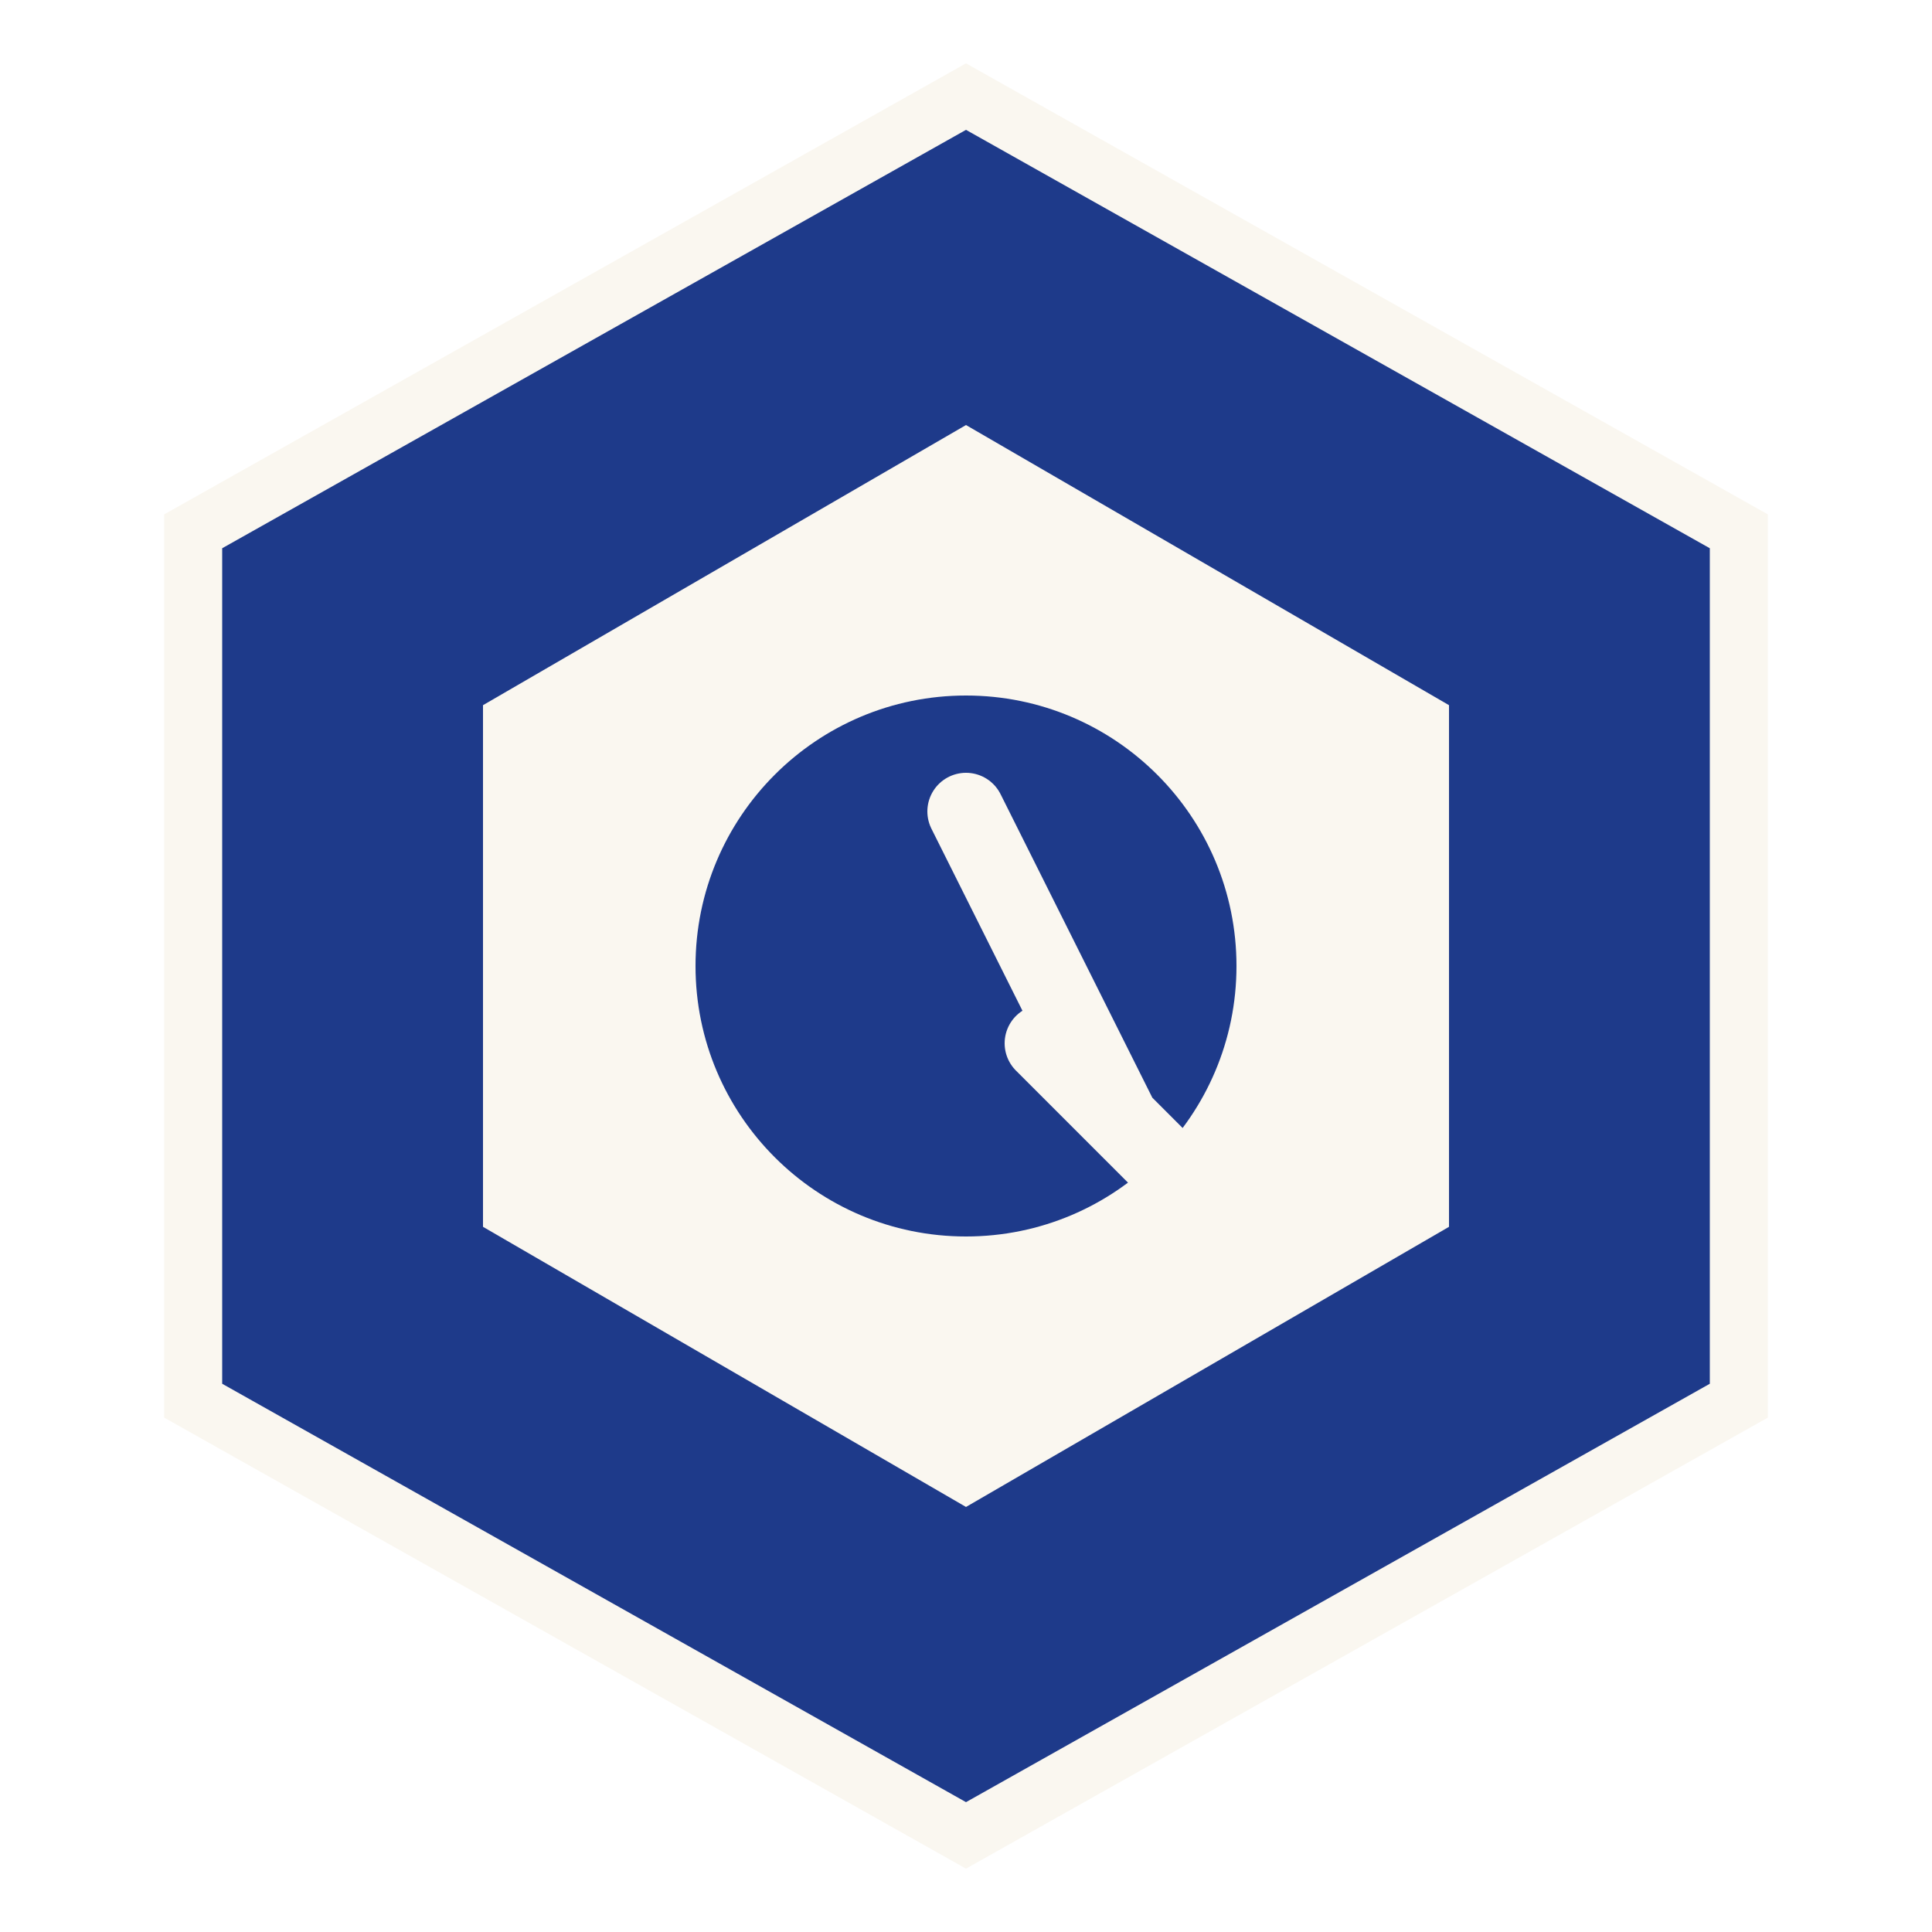
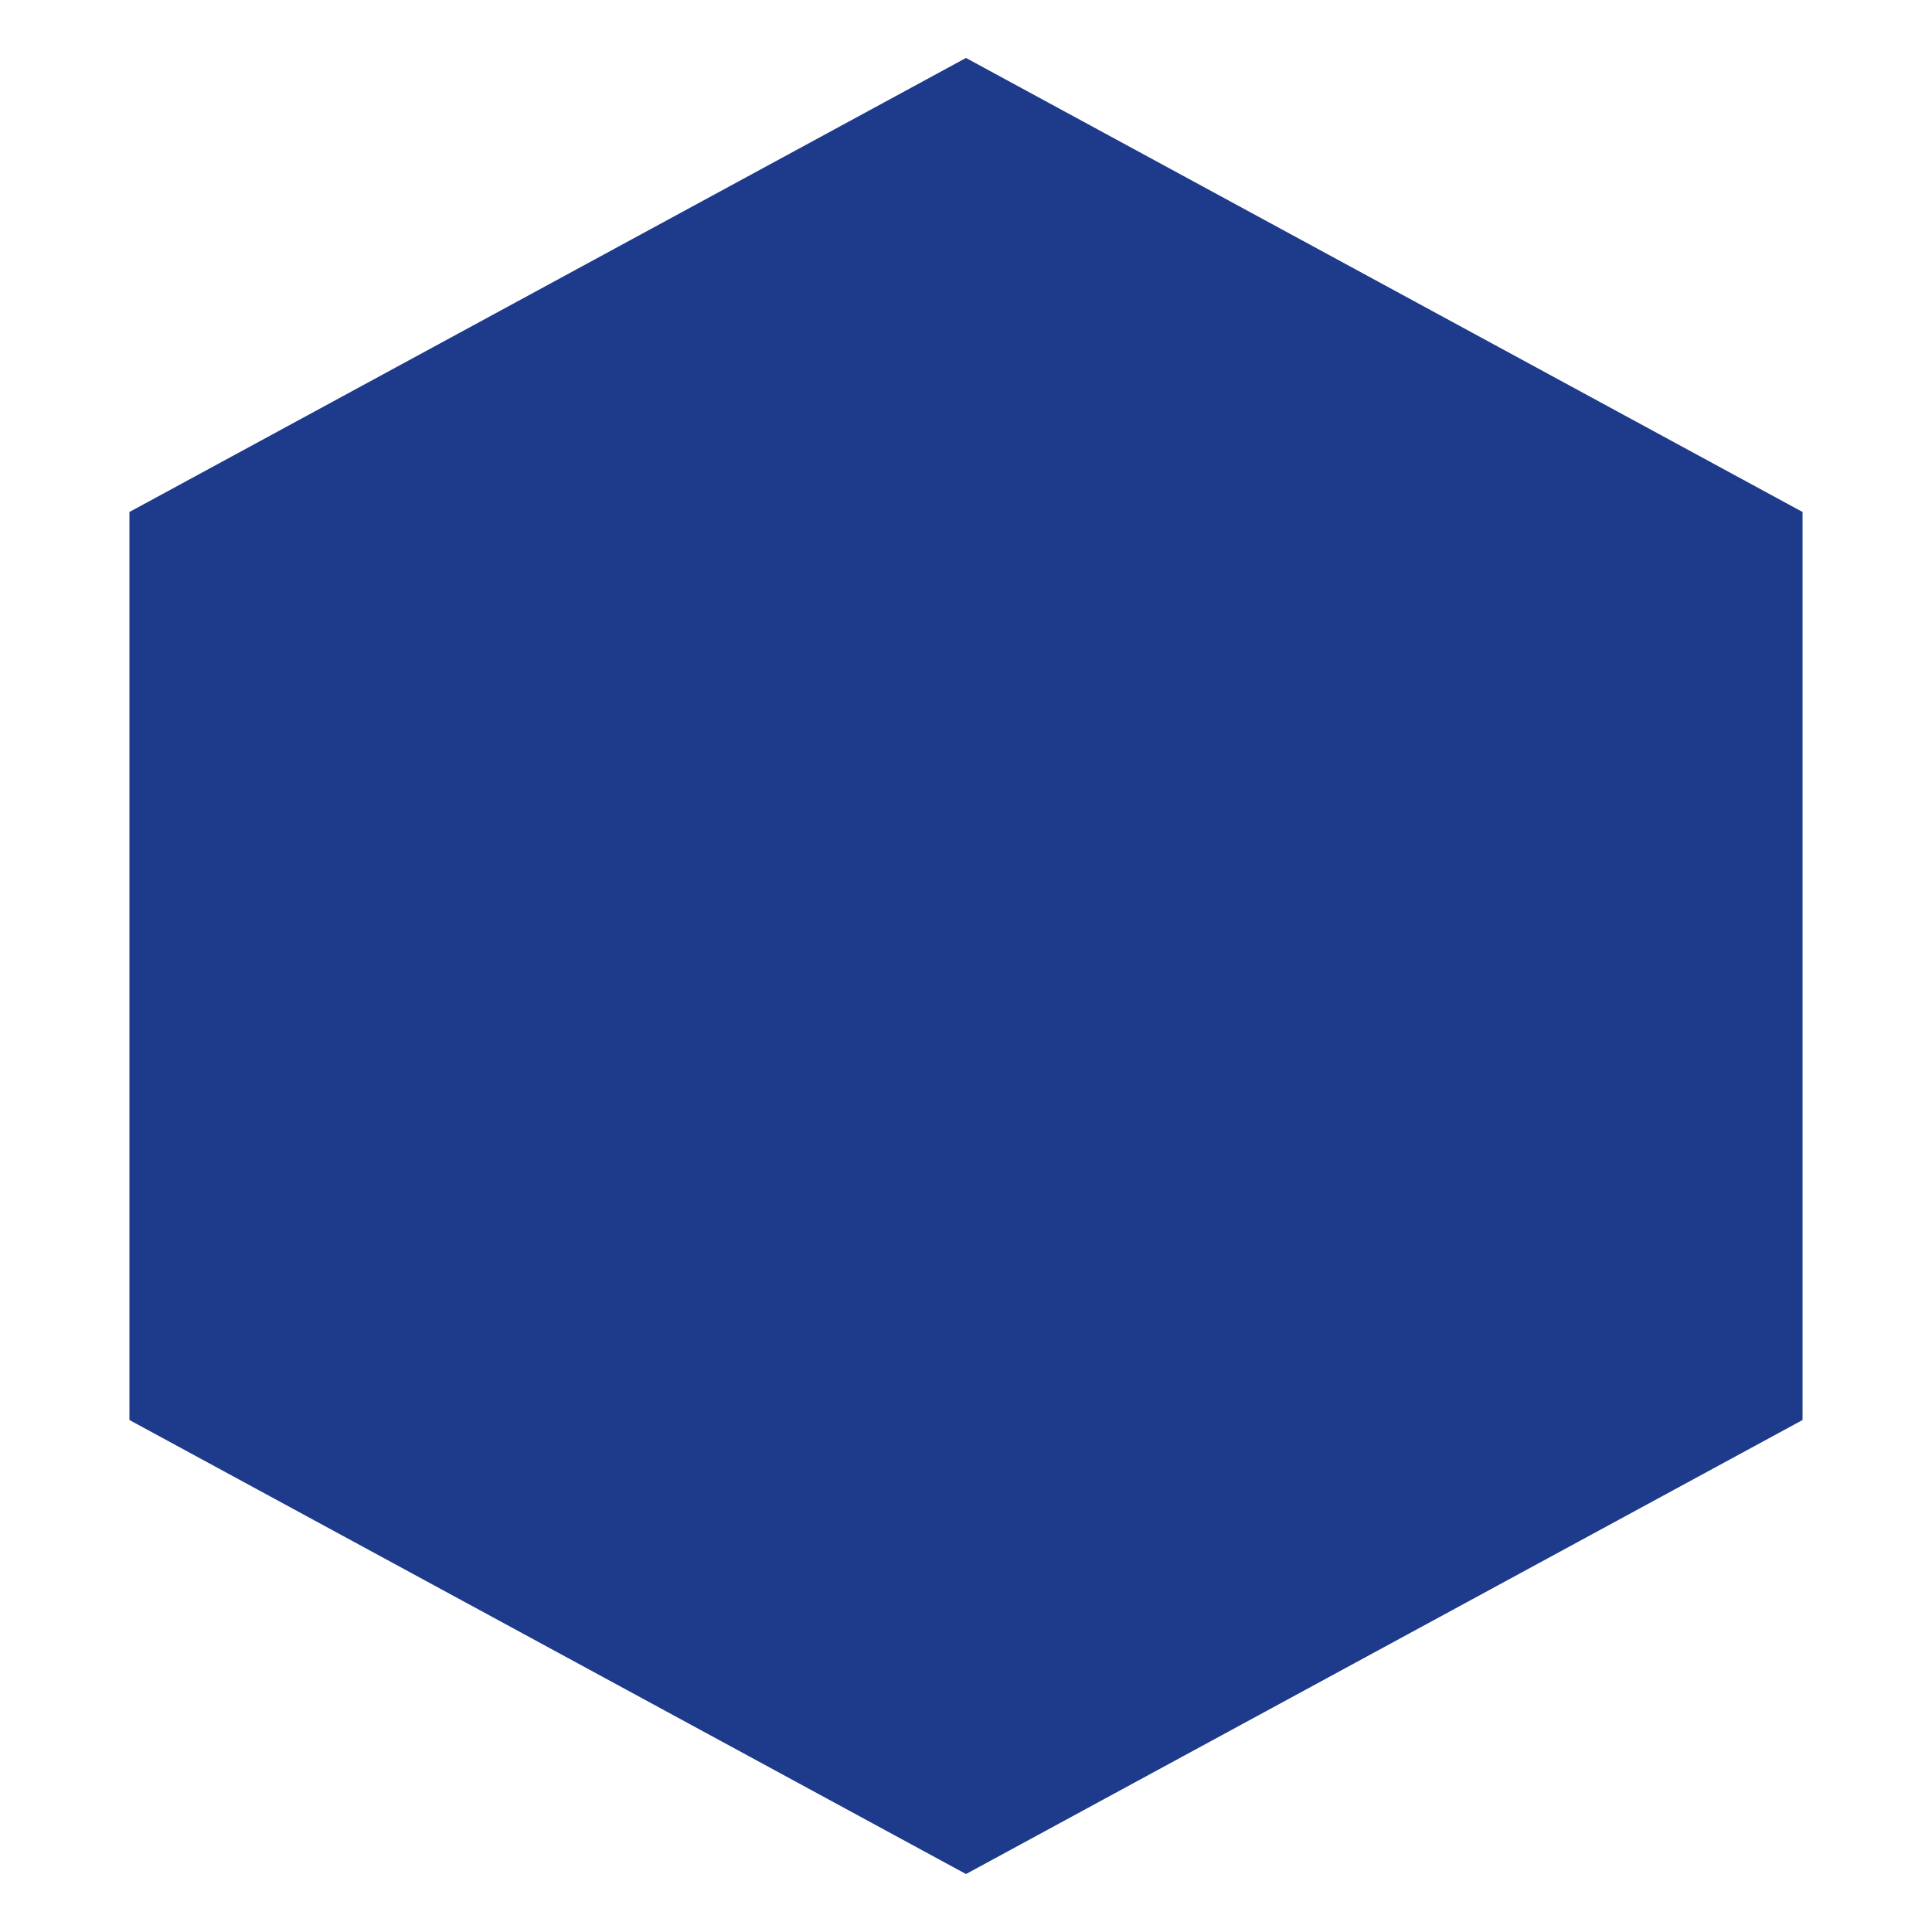
- <svg xmlns="http://www.w3.org/2000/svg" viewBox="0 0 100 100" fill="none">
-   <polygon points="50 5, 90 27.5, 90 72.5, 50 95, 10 72.5, 10 27.5" fill="#1E3A8A" stroke="#FAF7F0" stroke-width="3" />
-   <polygon points="50 22, 75 36.5, 75 63.5, 50 78, 25 63.5, 25 36.5" fill="#FAF7F0" />
-   <circle cx="50" cy="50" r="14" fill="#1E3A8A" />
-   <path d="M50 42 L58 58 M54 54 L62 62" stroke="#FAF7F0" stroke-width="4" stroke-linecap="round" />
+ <svg xmlns="http://www.w3.org/2000/svg" viewBox="0 0 100 100">
+   <polygon points="50 3, 93.3 26.5, 93.3 73.5, 50 97, 6.7 73.5, 6.7 26.5" fill="#1E3A8A" />
</svg>
